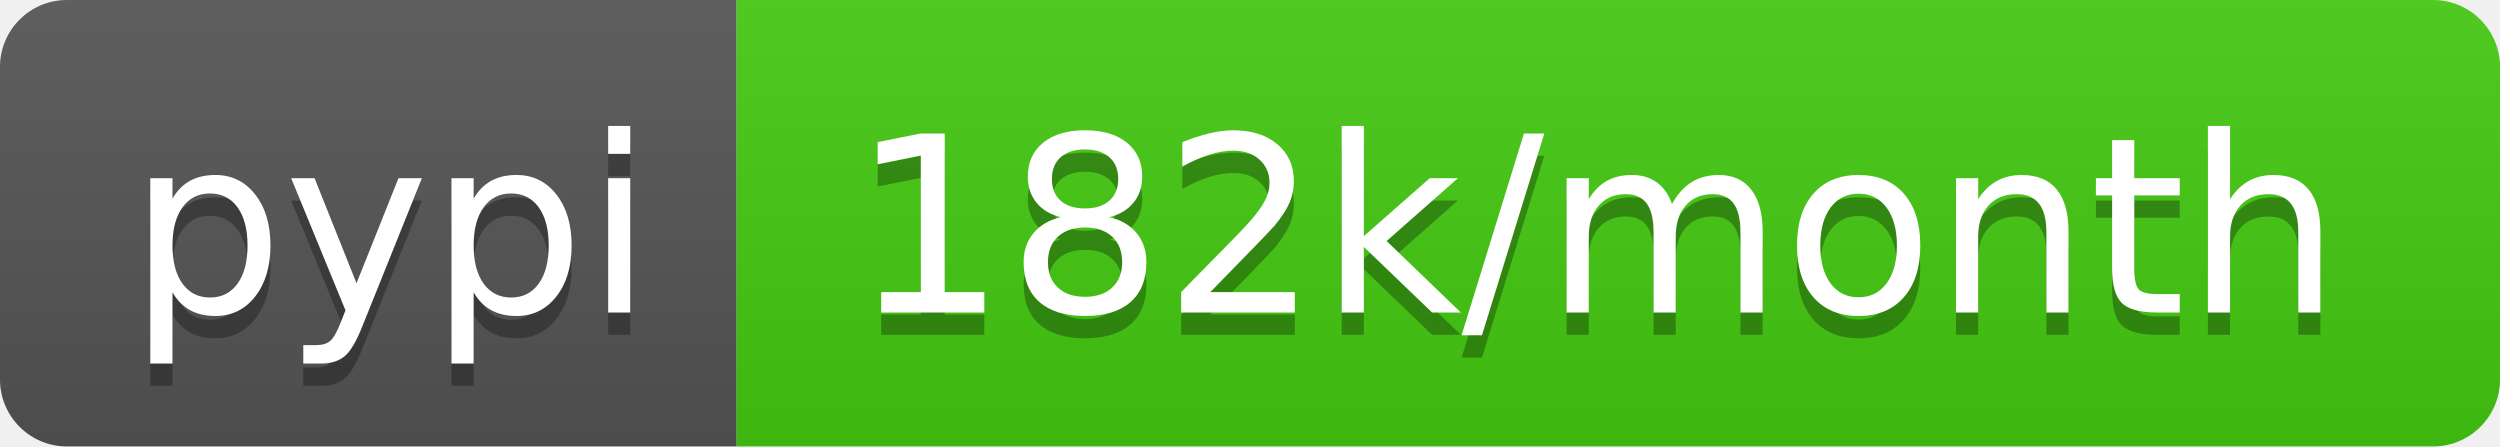
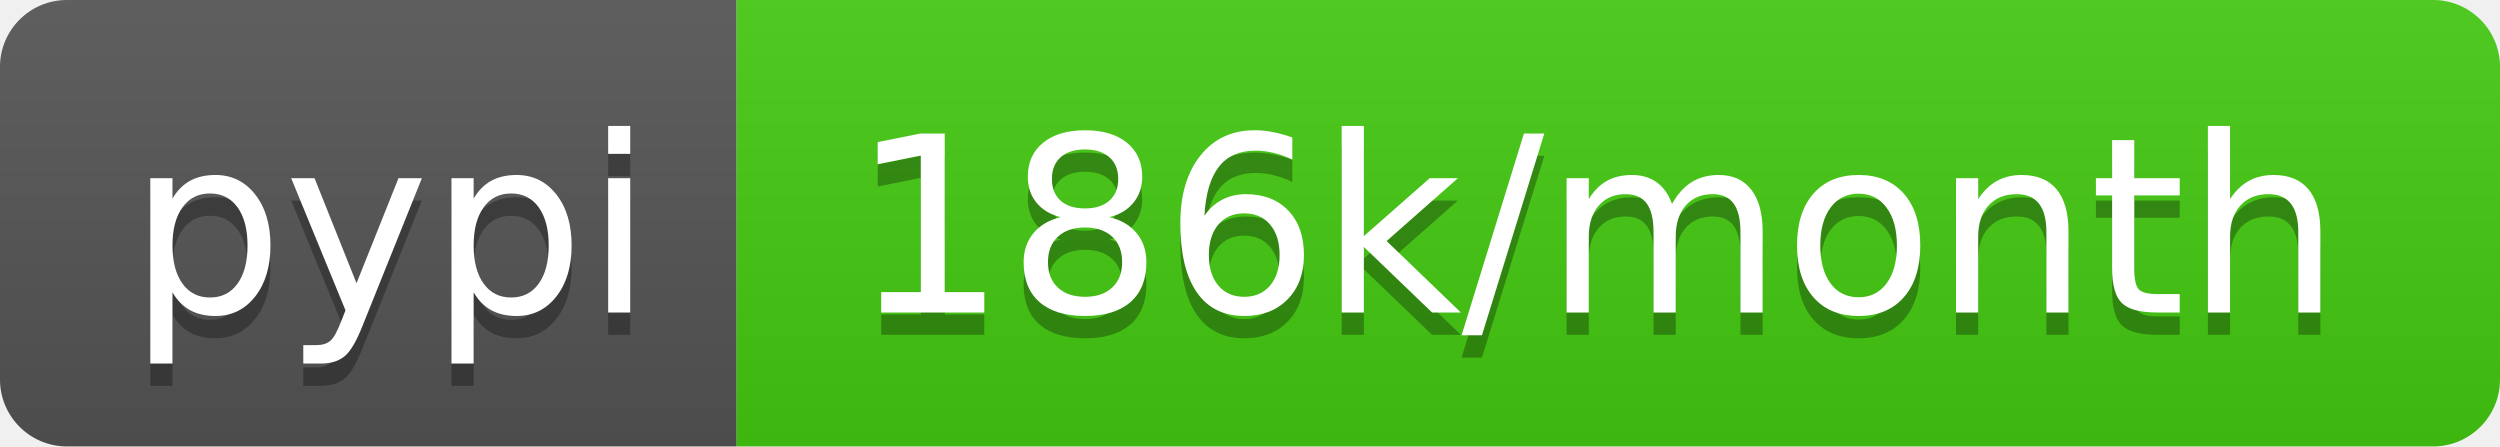
- <svg xmlns="http://www.w3.org/2000/svg" width="112" height="20" role="img" aria-label="pypi: 182k/month">
+ <svg xmlns="http://www.w3.org/2000/svg" width="112" height="20" role="img" aria-label="pypi: 186k/month">
  <linearGradient id="s" x2="0" y2="100%">
    <stop offset="0" stop-color="#bbb" stop-opacity=".1" />
    <stop offset="1" stop-opacity=".1" />
  </linearGradient>
  <clipPath id="r">
    <rect width="112" height="20" rx="3" fill="#fff" />
  </clipPath>
  <g clip-path="url(#r)">
    <rect width="33" height="20" fill="#555" />
    <rect x="33" width="79" height="20" fill="#4c1" />
    <rect width="112" height="20" fill="url(#s)" />
  </g>
  <g fill="#fff" text-anchor="middle" font-family="Verdana,Geneva,DejaVu Sans,sans-serif" text-rendering="geometricPrecision" font-size="110">
    <text aria-hidden="true" x="175" y="150" fill="#010101" fill-opacity=".3" transform="scale(.1)" textLength="230">pypi</text>
    <text x="175" y="140" transform="scale(.1)" fill="#fff" textLength="230">pypi</text>
-     <text aria-hidden="true" x="715" y="150" fill="#010101" fill-opacity=".3" transform="scale(.1)" textLength="690">182k/month</text>
-     <text x="715" y="140" transform="scale(.1)" fill="#fff" textLength="690">182k/month</text>
+     <text aria-hidden="true" x="715" y="150" fill="#010101" fill-opacity=".3" transform="scale(.1)" textLength="690">186k/month</text>
+     <text x="715" y="140" transform="scale(.1)" fill="#fff" textLength="690">186k/month</text>
  </g>
</svg>
